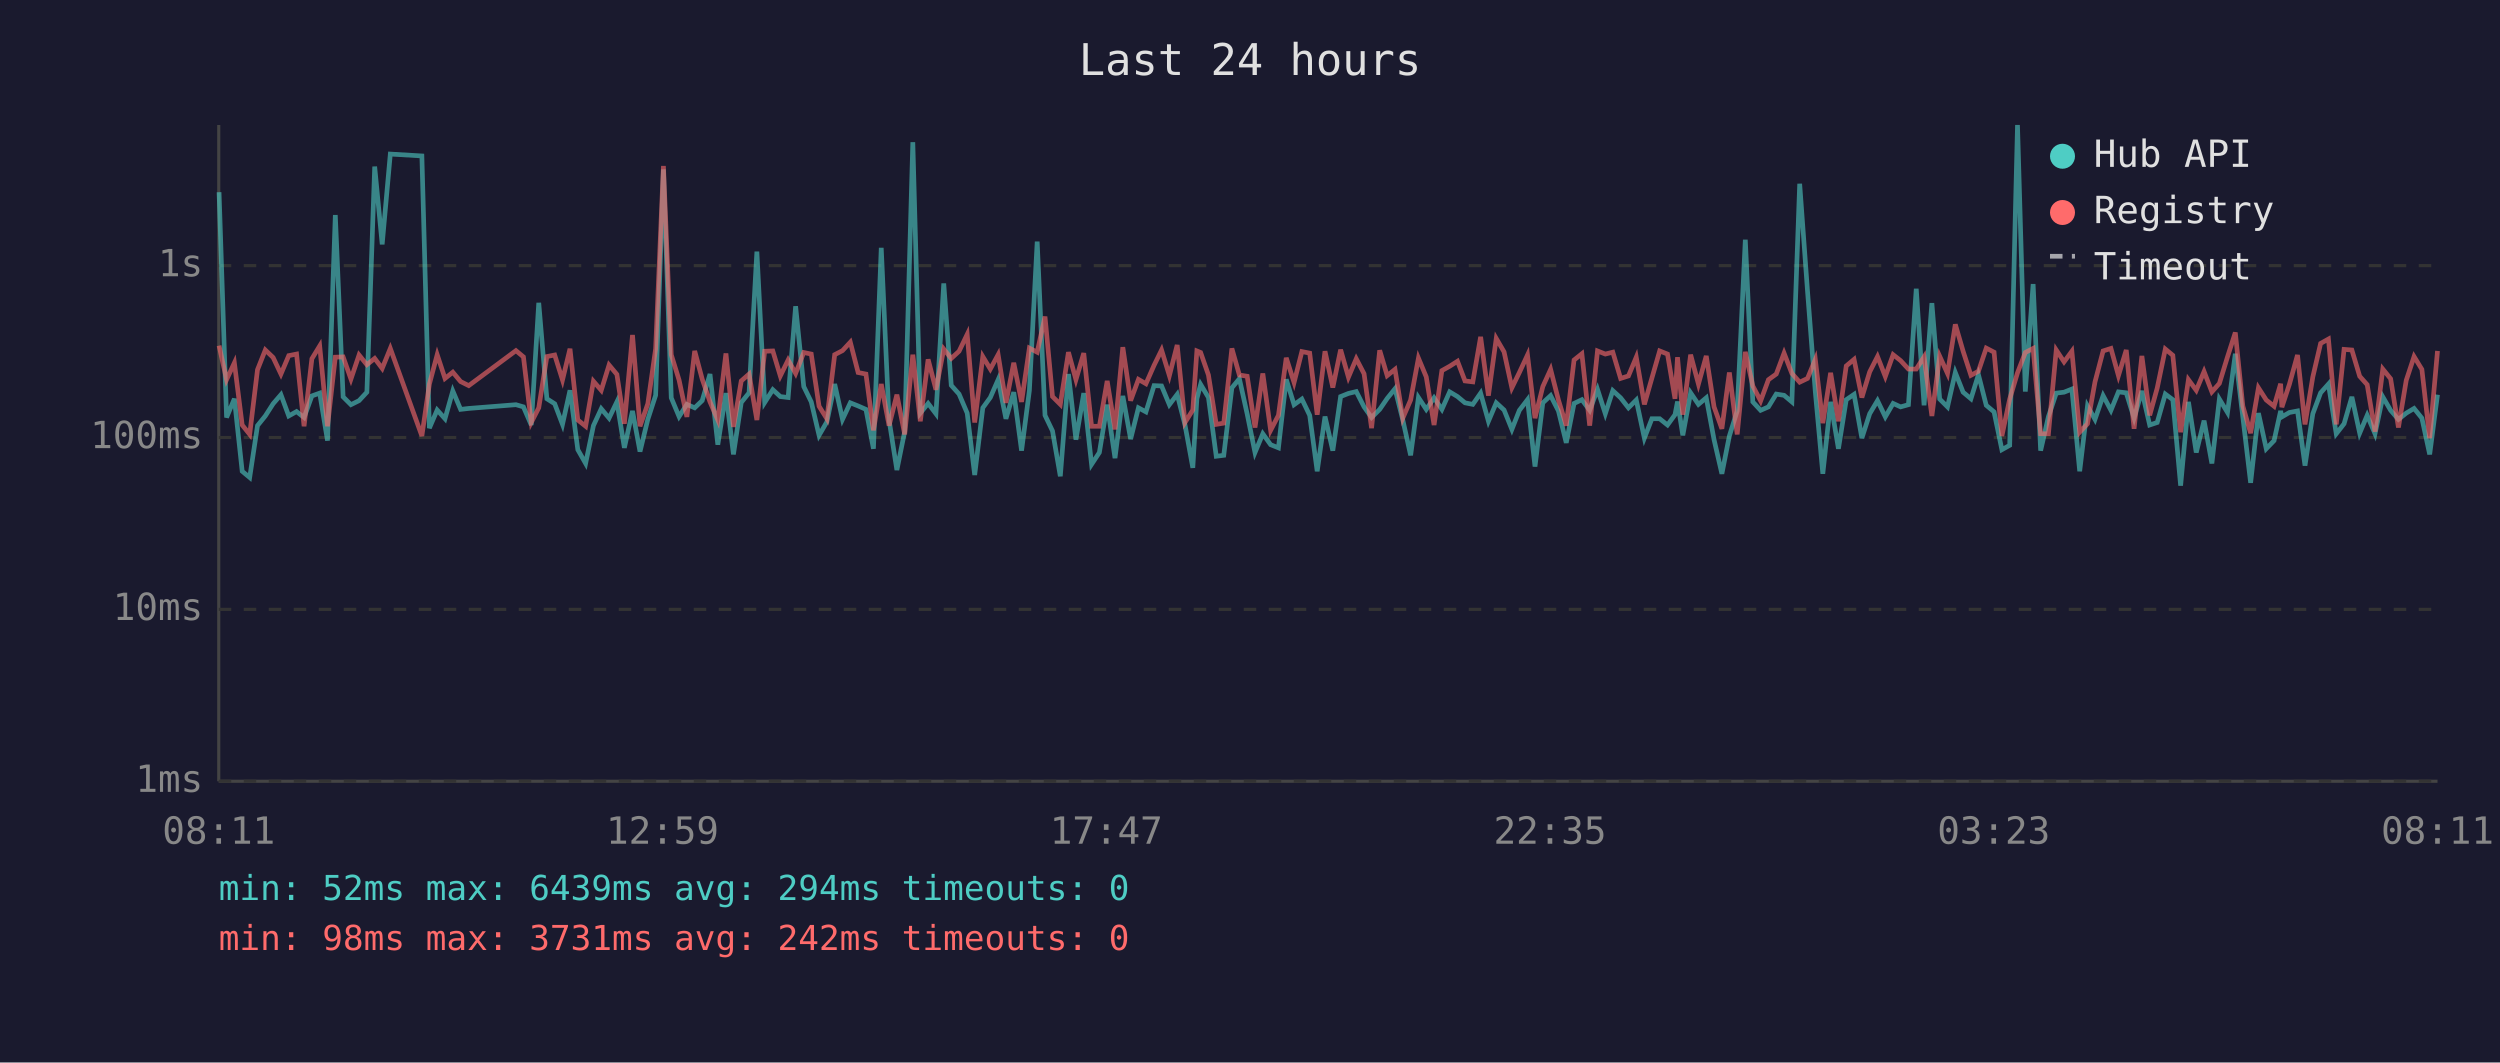
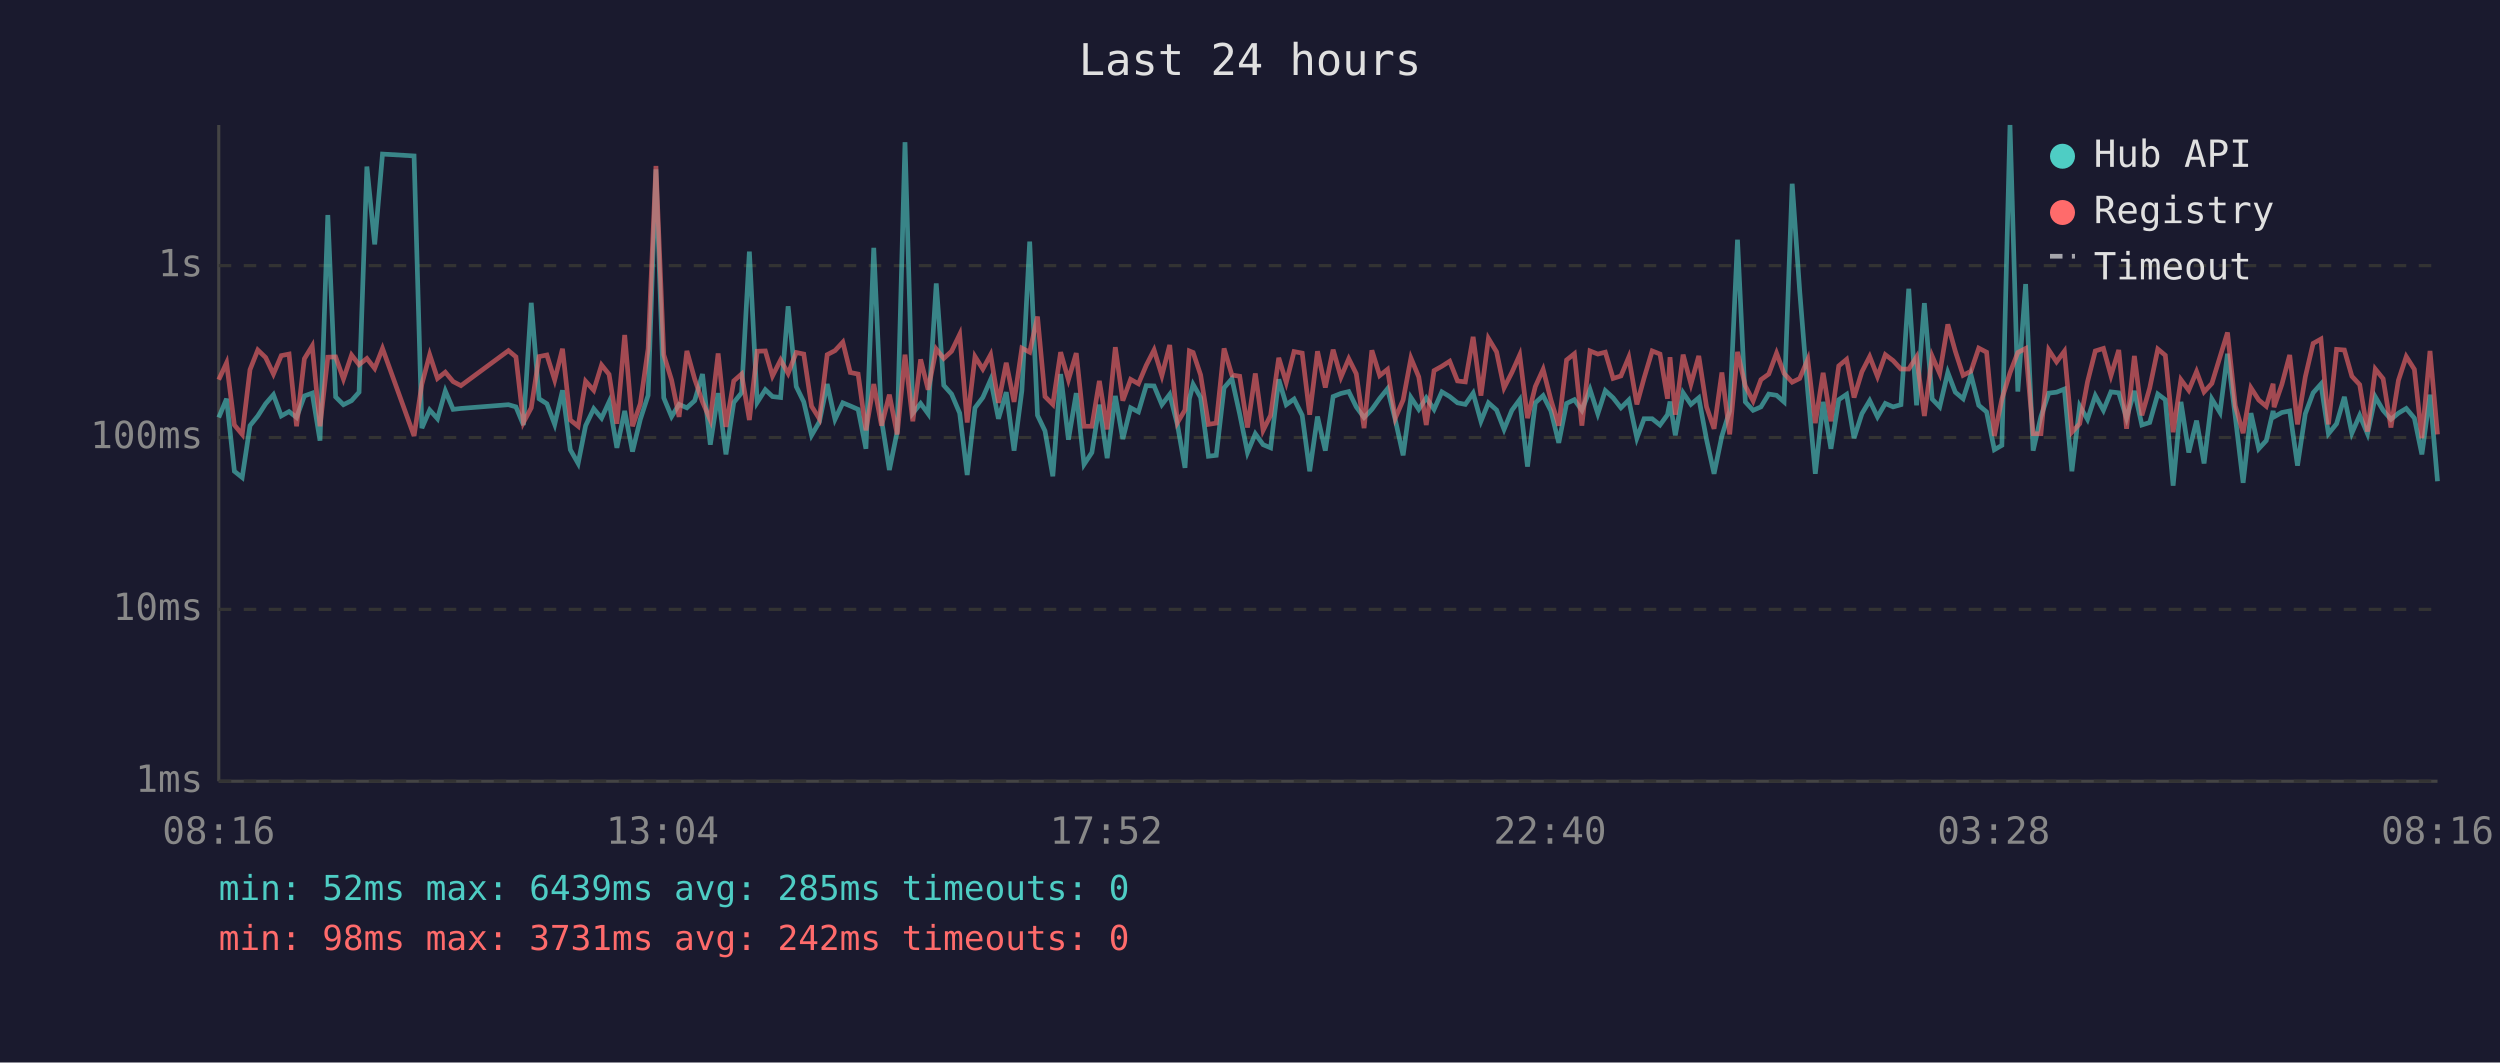
<svg xmlns="http://www.w3.org/2000/svg" viewBox="0 0 800 340" font-family="monospace" font-size="12">
  <rect width="800" height="340" fill="#1a1a2e" />
  <text x="400" y="24" fill="#e0e0e0" font-size="14" text-anchor="middle">Last 24 hours</text>
  <line x1="70" y1="40" x2="70" y2="250" stroke="#444" stroke-width="1" />
  <line x1="70" y1="250" x2="780" y2="250" stroke="#444" stroke-width="1" />
  <line x1="70" y1="250" x2="780" y2="250" stroke="#333" stroke-width="1" stroke-dasharray="4" />
  <text x="65" y="250" fill="#888" text-anchor="end" dominant-baseline="middle">1ms</text>
  <line x1="70" y1="195" x2="780" y2="195" stroke="#333" stroke-width="1" stroke-dasharray="4" />
  <text x="65" y="195" fill="#888" text-anchor="end" dominant-baseline="middle">10ms</text>
  <line x1="70" y1="140" x2="780" y2="140" stroke="#333" stroke-width="1" stroke-dasharray="4" />
  <text x="65" y="140" fill="#888" text-anchor="end" dominant-baseline="middle">100ms</text>
  <line x1="70" y1="85" x2="780" y2="85" stroke="#333" stroke-width="1" stroke-dasharray="4" />
  <text x="65" y="85" fill="#888" text-anchor="end" dominant-baseline="middle">1s</text>
-   <text x="70" y="270" fill="#888" text-anchor="middle">08:11</text>
-   <text x="212" y="270" fill="#888" text-anchor="middle">12:59</text>
-   <text x="354" y="270" fill="#888" text-anchor="middle">17:47</text>
-   <text x="496" y="270" fill="#888" text-anchor="middle">22:35</text>
-   <text x="638" y="270" fill="#888" text-anchor="middle">03:23</text>
-   <text x="780" y="270" fill="#888" text-anchor="middle">08:11</text>
-   <polyline points="70.1,61.5 72.5,133.6 75.0,127.6 77.5,150.8 79.9,152.8 82.4,136.2 84.9,133.1 87.4,129.2 89.9,126.3 92.4,133.1 94.9,131.7 97.3,133.6 99.8,126.7 102.3,125.8 104.8,141.0 107.3,68.8 109.8,127.0 112.3,129.5 114.9,128.2 117.4,125.5 119.9,53.3 122.3,78.2 124.9,49.3 135.0,49.9 137.4,137.0 139.9,131.2 142.4,134.0 144.9,125.1 147.4,131.0 150.0,130.7 165.1,129.5 167.5,130.2 170.0,136.0 172.4,96.9 175.0,127.6 177.5,129.2 180.0,135.8 182.4,124.9 184.9,143.9 187.4,148.3 189.9,136.2 192.4,130.8 194.9,133.8 197.4,128.6 199.8,143.3 202.4,131.5 204.8,144.5 207.3,134.2 209.8,126.5 212.3,54.2 214.8,127.3 217.3,133.3 219.8,129.4 222.3,130.5 224.7,128.2 227.2,119.7 229.7,142.3 232.3,125.8 234.7,145.4 237.2,128.8 239.7,125.7 242.2,80.5 244.7,128.8 247.3,124.7 249.7,126.9 252.2,127.2 254.6,98.0 257.2,123.7 259.6,128.6 262.1,139.3 264.6,135.0 267.1,122.9 269.6,134.2 272.1,128.9 274.6,129.9 277.1,131.0 279.5,143.6 282.0,79.3 284.5,134.4 287.0,150.4 289.5,138.1 292.1,45.5 294.5,132.2 297.0,129.1 299.5,132.4 302.0,90.7 304.4,123.3 306.9,126.1 309.5,132.2 311.9,152.0 314.5,130.5 316.9,127.2 319.4,121.5 321.9,134.0 324.4,125.5 326.9,144.2 329.4,125.0 331.9,77.3 334.4,132.9 336.8,137.9 339.3,152.4 341.9,119.7 344.3,140.7 346.8,125.8 349.3,148.6 351.8,144.8 354.3,129.5 356.8,146.6 359.3,126.7 361.8,140.5 364.3,130.5 366.7,131.8 369.3,123.4 371.7,123.5 374.2,129.5 376.7,126.2 379.2,136.0 381.7,149.7 383.0,127.6 384.2,123.0 386.7,127.2 389.2,146.0 391.6,145.7 394.2,124.1 396.6,121.2 399.1,132.5 401.6,144.8 404.1,138.8 406.6,142.3 409.1,143.3 411.6,121.4 414.1,129.5 416.6,127.7 419.1,132.9 421.5,150.8 424.0,133.3 426.5,144.2 429.0,126.9 431.5,125.9 434.0,125.3 436.5,130.2 438.9,133.6 441.5,131.0 443.9,127.5 446.4,124.4 448.9,134.4 451.4,145.7 453.9,127.2 456.4,131.0 458.9,127.3 461.4,131.0 463.9,125.4 466.4,126.9 468.8,128.9 471.3,129.4 473.8,125.8 476.3,134.8 478.8,128.9 481.3,131.2 483.8,137.4 486.2,131.3 488.8,127.9 491.2,149.3 493.7,128.9 496.2,126.6 498.7,131.5 501.2,141.7 503.7,129.1 506.2,127.9 508.7,131.3 511.2,124.6 513.7,132.4 516.1,125.0 518.6,127.3 521.1,130.5 523.6,128.0 526.2,140.2 528.6,134.0 531.1,134.0 533.6,136.0 536.0,132.7 536.8,128.5 538.5,139.3 541.0,125.7 543.5,129.4 546.0,127.3 548.5,140.7 551.0,151.6 553.4,139.5 555.9,131.5 558.5,76.7 560.9,128.6 563.4,131.3 565.9,130.2 568.4,126.1 570.9,126.5 573.4,128.6 575.9,58.8 578.4,93.1 580.9,125.4 583.3,151.6 585.8,128.6 588.3,143.6 590.8,127.9 593.3,126.2 595.8,140.2 598.3,132.4 600.8,128.2 603.3,133.4 605.8,129.1 608.2,130.2 610.7,129.5 613.2,92.4 615.7,129.7 618.2,97.0 620.7,127.7 623.2,130.2 625.7,119.2 628.2,125.5 630.7,127.6 633.1,119.9 635.6,129.7 638.1,131.8 640.6,143.9 643.1,142.5 645.6,40.0 648.1,125.3 650.6,90.9 653.0,144.2 655.5,133.3 658.0,125.8 660.5,125.5 663.0,124.5 665.5,150.8 668.0,129.9 670.4,134.2 673.0,126.6 675.5,131.3 677.9,125.4 680.4,125.7 682.9,133.8 685.4,125.1 687.9,136.0 690.3,135.2 692.9,126.1 695.3,127.9 697.8,155.4 700.3,128.6 702.8,144.8 705.3,134.6 707.8,148.3 710.2,127.7 712.8,132.0 715.3,113.2 717.7,133.4 720.2,154.5 722.7,132.2 725.2,143.6 727.7,141.0 729.8,131.5 730.2,133.4 732.6,132.0 735.2,131.5 737.6,149.0 740.1,132.4 742.6,125.7 745.1,122.9 747.6,138.8 750.1,135.6 752.6,127.0 755.1,138.6 757.5,132.9 760.0,138.8 762.5,127.0 765.0,131.3 767.5,134.2 770.0,132.2 772.5,130.7 775.0,133.8 777.5,145.4 780.0,126.3" fill="none" stroke="#4ecdc4" stroke-width="1.5" opacity="0.6" />
-   <polyline points="70.1,110.6 72.5,121.5 75.0,116.1 77.5,136.0 79.9,139.0 82.4,118.3 84.9,112.0 87.4,114.4 89.9,119.7 92.4,113.8 94.9,113.3 97.3,136.4 99.8,114.8 102.3,110.7 104.8,136.4 107.3,114.3 109.8,114.2 112.3,121.3 114.9,113.6 117.4,116.7 119.9,114.7 122.3,117.9 124.9,111.5 135.0,139.5 137.4,122.9 139.9,113.5 142.4,121.1 144.9,119.1 147.4,122.1 150.0,123.4 165.1,112.2 167.5,114.2 170.0,135.2 172.4,130.5 175.0,114.1 177.5,113.6 180.0,121.6 182.4,111.6 184.9,134.4 187.4,136.4 189.9,122.0 192.4,124.9 194.9,116.8 197.4,119.8 199.8,135.6 202.4,107.2 204.8,136.4 207.3,129.2 209.8,111.6 212.3,53.1 214.8,113.5 217.3,121.6 219.8,133.4 222.3,112.3 224.7,121.3 227.2,128.6 229.7,134.4 232.3,113.1 234.7,136.6 237.2,121.9 239.7,119.7 242.2,134.4 244.7,112.4 247.3,112.3 249.7,120.3 252.2,115.2 254.6,119.5 257.2,112.8 259.6,113.3 262.1,130.0 264.6,134.0 267.1,113.5 269.6,112.2 272.1,109.5 274.6,119.2 277.1,119.7 279.5,137.7 282.0,122.9 284.5,136.2 287.0,126.3 289.5,139.0 292.1,113.5 294.5,134.8 297.0,115.0 299.5,124.7 302.0,111.7 304.4,114.7 306.9,112.4 309.5,107.0 311.9,135.2 314.5,114.1 316.9,118.1 319.4,113.5 321.9,128.9 324.4,116.1 326.9,128.6 329.4,111.4 331.9,112.7 334.4,101.3 336.8,126.9 339.3,129.4 341.9,112.7 344.3,121.5 346.8,113.0 349.3,136.4 351.8,136.4 354.3,121.9 356.8,137.4 359.3,111.1 361.8,128.2 364.3,121.4 366.7,122.8 369.3,116.9 371.7,112.0 374.2,120.2 376.7,110.4 379.2,135.2 381.7,131.2 383.0,112.3 384.2,112.8 386.7,120.0 389.2,135.8 391.6,135.4 394.2,111.5 396.6,120.0 399.1,120.4 401.6,136.8 404.1,119.5 406.6,137.7 409.1,132.9 411.6,114.5 414.1,122.4 416.6,112.5 419.1,113.0 421.5,132.7 424.0,112.4 426.5,124.0 429.0,111.9 431.5,120.7 434.0,114.8 436.5,119.6 438.9,137.0 441.5,112.1 443.9,120.2 446.4,118.2 448.9,133.8 451.4,128.0 453.9,114.6 456.4,120.6 458.9,136.0 461.4,118.6 463.9,117.2 466.4,115.6 468.8,121.9 471.3,122.2 473.8,107.8 476.3,126.6 478.8,108.3 481.3,112.6 483.8,124.1 486.2,119.2 488.8,113.6 491.2,133.8 493.7,123.7 496.2,118.2 498.7,128.0 501.2,136.2 503.7,115.2 506.2,113.2 508.7,136.2 511.2,112.3 513.7,113.3 516.1,112.7 518.6,121.1 521.1,120.3 523.6,114.3 526.2,129.4 528.6,121.0 531.1,112.3 533.6,113.3 536.0,127.6 536.8,114.3 538.5,132.7 541.0,113.5 543.5,122.9 546.0,113.9 548.5,130.2 551.0,137.2 553.4,119.2 555.9,139.0 558.5,112.6 560.9,123.5 563.4,128.3 565.9,121.5 568.4,119.7 570.9,113.0 573.4,119.5 575.9,122.3 578.4,121.1 580.9,115.0 583.3,135.4 585.8,119.3 588.3,134.8 590.8,117.1 593.3,115.0 595.8,127.2 598.3,119.0 600.8,114.1 603.3,120.5 605.8,113.5 608.2,115.4 610.7,118.1 613.2,118.1 615.7,114.2 618.2,133.1 620.7,114.0 623.2,119.5 625.7,103.8 628.2,112.4 630.7,120.1 633.1,118.8 635.6,111.4 638.1,112.7 640.6,139.5 643.1,127.7 645.6,119.3 648.1,112.8 650.6,111.5 653.0,138.8 655.5,138.8 658.0,112.0 660.5,115.8 663.0,112.4 665.5,138.3 668.0,135.6 670.4,122.2 673.0,112.3 675.5,111.5 677.9,120.2 680.4,112.0 682.9,137.2 685.4,113.9 687.9,132.9 690.3,124.2 692.9,111.7 695.3,113.7 697.8,138.3 700.3,121.5 702.8,124.9 705.3,118.9 707.8,125.4 710.2,122.7 712.8,114.2 715.3,106.4 717.7,129.9 720.2,138.6 722.7,124.1 725.2,128.0 727.7,130.0 729.8,122.8 730.2,130.3 732.6,123.0 735.2,113.6 737.6,135.8 740.1,120.6 742.6,109.9 745.1,108.5 747.6,135.8 750.1,111.8 752.6,112.0 755.1,120.4 757.5,123.1 760.0,138.1 762.5,118.1 765.0,121.2 767.5,136.8 770.0,121.7 772.5,114.1 775.0,118.2 777.5,140.2 780.0,112.3" fill="none" stroke="#ff6b6b" stroke-width="1.5" opacity="0.6" />
+   <text x="70" y="270" fill="#888" text-anchor="middle">08:16</text>
+   <text x="212" y="270" fill="#888" text-anchor="middle">13:04</text>
+   <text x="354" y="270" fill="#888" text-anchor="middle">17:52</text>
+   <text x="496" y="270" fill="#888" text-anchor="middle">22:40</text>
+   <text x="638" y="270" fill="#888" text-anchor="middle">03:28</text>
+   <text x="780" y="270" fill="#888" text-anchor="middle">08:16</text>
+   <polyline points="70.0,133.6 72.5,127.6 75.0,150.8 77.5,152.8 80.0,136.2 82.5,133.1 85.0,129.2 87.5,126.3 90.0,133.1 92.5,131.7 94.9,133.6 97.4,126.7 99.9,125.8 102.4,141.0 104.9,68.8 107.4,127.0 109.9,129.5 112.5,128.2 114.9,125.5 117.4,53.3 119.9,78.2 122.4,49.3 132.5,49.9 135.0,137.0 137.5,131.2 140.0,134.0 142.5,125.1 145.0,131.0 147.5,130.7 162.7,129.5 165.1,130.2 167.5,136.0 170.0,96.9 172.5,127.6 175.0,129.2 177.5,135.8 180.0,124.9 182.5,143.9 185.0,148.3 187.4,136.2 190.0,130.8 192.5,133.8 194.9,128.6 197.4,143.3 199.9,131.5 202.4,144.5 204.9,134.2 207.4,126.5 209.9,54.2 212.4,127.3 214.9,133.3 217.3,129.4 219.8,130.5 222.3,128.2 224.8,119.7 227.3,142.3 229.8,125.8 232.3,145.4 234.8,128.8 237.3,125.7 239.8,80.5 242.3,128.8 244.9,124.7 247.2,126.9 249.8,127.2 252.2,98.0 254.8,123.7 257.2,128.6 259.7,139.3 262.2,135.0 264.7,122.9 267.2,134.2 269.7,128.9 272.1,129.9 274.6,131.0 277.1,143.6 279.6,79.3 282.1,134.4 284.6,150.4 287.1,138.1 289.6,45.5 292.1,132.2 294.6,129.1 297.0,132.4 299.6,90.7 302.0,123.3 304.5,126.1 307.1,132.2 309.5,152.0 312.0,130.5 314.5,127.2 317.0,121.5 319.5,134.0 322.0,125.5 324.5,144.2 327.0,125.0 329.5,77.3 332.0,132.9 334.4,137.9 336.9,152.4 339.4,119.7 341.9,140.7 344.4,125.8 346.9,148.6 349.4,144.8 351.8,129.5 354.3,146.6 356.9,126.7 359.3,140.5 361.8,130.5 364.3,131.8 366.8,123.4 369.3,123.5 371.8,129.5 374.3,126.2 376.8,136.0 379.2,149.7 380.6,127.6 381.8,123.0 384.2,127.2 386.7,146.0 389.2,145.7 391.7,124.1 394.2,121.2 396.7,132.5 399.2,144.8 401.7,138.8 404.2,142.3 406.6,143.3 409.2,121.4 411.6,129.5 414.1,127.7 416.7,132.9 419.1,150.8 421.6,133.3 424.1,144.2 426.6,126.9 429.1,125.9 431.6,125.3 434.0,130.2 436.5,133.6 439.0,131.0 441.5,127.5 444.0,124.4 446.5,134.4 449.0,145.7 451.5,127.2 454.0,131.0 456.4,127.3 458.9,131.0 461.4,125.4 463.9,126.9 466.4,128.9 468.9,129.4 471.4,125.8 473.9,134.8 476.3,128.9 478.9,131.2 481.3,137.4 483.8,131.3 486.3,127.9 488.8,149.3 491.3,128.9 493.8,126.6 496.3,131.5 498.8,141.7 501.3,129.1 503.8,127.9 506.2,131.3 508.8,124.6 511.3,132.4 513.7,125.0 516.2,127.3 518.7,130.5 521.2,128.0 523.8,140.2 526.1,134.0 528.7,134.0 531.2,136.0 533.6,132.7 534.4,128.5 536.1,139.3 538.6,125.7 541.1,129.4 543.6,127.3 546.1,140.7 548.5,151.6 551.0,139.5 553.5,131.5 556.0,76.7 558.5,128.6 561.0,131.3 563.5,130.2 566.0,126.1 568.5,126.5 570.9,128.6 573.5,58.8 575.9,93.1 578.5,125.4 580.9,151.6 583.4,128.6 585.9,143.6 588.4,127.9 590.9,126.2 593.3,140.2 595.8,132.4 598.3,128.2 600.8,133.4 603.3,129.1 605.8,130.2 608.3,129.5 610.8,92.4 613.3,129.7 615.8,97.0 618.3,127.7 620.7,130.2 623.3,119.2 625.7,125.5 628.2,127.6 630.7,119.9 633.2,129.7 635.7,131.8 638.2,143.9 640.6,142.5 643.2,40.0 645.7,125.3 648.2,90.9 650.6,144.2 653.1,133.3 655.6,125.8 658.1,125.5 660.6,124.5 663.0,150.8 665.5,129.9 668.0,134.2 670.5,126.6 673.1,131.3 675.5,125.4 678.0,125.7 680.5,133.8 683.0,125.1 685.4,136.0 687.9,135.2 690.5,126.1 692.9,127.9 695.4,155.4 697.9,128.6 700.4,144.8 702.9,134.6 705.3,148.3 707.8,127.7 710.4,132.0 712.8,113.2 715.3,133.4 717.8,154.5 720.3,132.2 722.8,143.6 725.2,141.0 727.4,131.5 727.7,133.4 730.2,132.0 732.7,131.5 735.2,149.0 737.7,132.4 740.2,125.7 742.7,122.9 745.1,138.8 747.7,135.6 750.2,127.0 752.6,138.6 755.1,132.9 757.6,138.8 760.1,127.0 762.6,131.3 765.1,134.2 767.5,132.2 770.0,130.7 772.6,133.8 775.0,145.4 777.6,126.3 780.0,154.0" fill="none" stroke="#4ecdc4" stroke-width="1.5" opacity="0.6" />
+   <polyline points="70.0,121.5 72.5,116.1 75.0,136.0 77.5,139.0 80.0,118.3 82.5,112.0 85.0,114.4 87.5,119.7 90.0,113.8 92.5,113.3 94.9,136.4 97.4,114.8 99.9,110.7 102.4,136.4 104.9,114.3 107.4,114.2 109.9,121.3 112.5,113.6 114.9,116.7 117.4,114.7 119.9,117.9 122.4,111.5 132.5,139.5 135.0,122.9 137.5,113.5 140.0,121.1 142.5,119.1 145.0,122.1 147.5,123.4 162.7,112.2 165.1,114.2 167.5,135.2 170.0,130.5 172.5,114.1 175.0,113.6 177.5,121.6 180.0,111.6 182.5,134.4 185.0,136.4 187.4,122.0 190.0,124.9 192.5,116.8 194.9,119.8 197.4,135.6 199.9,107.2 202.4,136.4 204.9,129.2 207.4,111.6 209.9,53.1 212.4,113.5 214.9,121.6 217.3,133.4 219.8,112.3 222.3,121.3 224.8,128.6 227.3,134.4 229.8,113.1 232.3,136.6 234.8,121.9 237.3,119.7 239.8,134.4 242.3,112.4 244.9,112.3 247.2,120.3 249.8,115.2 252.2,119.5 254.8,112.8 257.2,113.3 259.7,130.0 262.2,134.0 264.7,113.5 267.2,112.2 269.7,109.5 272.1,119.2 274.6,119.7 277.1,137.7 279.6,122.9 282.1,136.2 284.6,126.3 287.1,139.0 289.6,113.5 292.1,134.8 294.6,115.0 297.0,124.7 299.6,111.7 302.0,114.7 304.5,112.4 307.1,107.0 309.5,135.2 312.0,114.1 314.5,118.1 317.0,113.5 319.5,128.9 322.0,116.1 324.5,128.6 327.0,111.4 329.5,112.7 332.0,101.3 334.4,126.9 336.9,129.4 339.4,112.7 341.9,121.5 344.4,113.0 346.9,136.4 349.4,136.4 351.8,121.9 354.3,137.4 356.9,111.1 359.3,128.2 361.8,121.4 364.3,122.8 366.8,116.9 369.3,112.0 371.8,120.2 374.3,110.4 376.8,135.2 379.2,131.2 380.6,112.3 381.8,112.8 384.2,120.0 386.7,135.8 389.2,135.4 391.7,111.5 394.2,120.0 396.7,120.4 399.2,136.8 401.7,119.5 404.2,137.7 406.6,132.9 409.2,114.5 411.6,122.4 414.1,112.5 416.7,113.0 419.1,132.7 421.6,112.4 424.1,124.0 426.6,111.9 429.1,120.7 431.6,114.8 434.0,119.6 436.5,137.0 439.0,112.1 441.5,120.2 444.0,118.2 446.5,133.8 449.0,128.0 451.5,114.6 454.0,120.6 456.4,136.0 458.9,118.6 461.4,117.2 463.9,115.6 466.4,121.9 468.9,122.2 471.4,107.8 473.9,126.6 476.3,108.3 478.9,112.6 481.3,124.1 483.8,119.2 486.3,113.6 488.8,133.8 491.3,123.7 493.8,118.2 496.3,128.0 498.8,136.2 501.3,115.2 503.8,113.2 506.2,136.2 508.8,112.3 511.3,113.3 513.7,112.7 516.2,121.1 518.7,120.3 521.2,114.3 523.8,129.4 526.1,121.0 528.7,112.3 531.2,113.3 533.6,127.6 534.4,114.3 536.1,132.7 538.6,113.5 541.1,122.9 543.6,113.9 546.1,130.2 548.5,137.2 551.0,119.2 553.5,139.0 556.0,112.6 558.5,123.5 561.0,128.3 563.5,121.5 566.0,119.7 568.5,113.0 570.9,119.5 573.5,122.3 575.9,121.1 578.5,115.0 580.9,135.4 583.4,119.3 585.9,134.8 588.4,117.1 590.9,115.0 593.3,127.2 595.8,119.0 598.3,114.1 600.8,120.5 603.3,113.5 605.8,115.4 608.3,118.1 610.8,118.1 613.3,114.2 615.8,133.1 618.3,114.0 620.7,119.5 623.3,103.8 625.7,112.4 628.2,120.1 630.7,118.8 633.2,111.4 635.7,112.7 638.2,139.5 640.6,127.7 643.2,119.3 645.7,112.8 648.2,111.5 650.6,138.8 653.1,138.8 655.6,112.0 658.1,115.8 660.6,112.4 663.0,138.3 665.5,135.6 668.0,122.2 670.5,112.3 673.1,111.5 675.5,120.2 678.0,112.0 680.5,137.2 683.0,113.9 685.4,132.9 687.9,124.2 690.5,111.7 692.9,113.7 695.4,138.3 697.9,121.5 700.4,124.9 702.9,118.9 705.3,125.4 707.8,122.7 710.4,114.2 712.8,106.4 715.3,129.9 717.8,138.6 720.3,124.1 722.8,128.0 725.2,130.0 727.4,122.8 727.7,130.3 730.2,123.0 732.7,113.6 735.2,135.8 737.7,120.6 740.2,109.9 742.7,108.5 745.1,135.8 747.7,111.8 750.2,112.0 752.6,120.4 755.1,123.1 757.6,138.1 760.1,118.1 762.6,121.2 765.1,136.8 767.5,121.7 770.0,114.1 772.6,118.2 775.0,140.2 777.6,112.3 780.0,139.0" fill="none" stroke="#ff6b6b" stroke-width="1.5" opacity="0.6" />
  <circle cx="660" cy="50" r="4" fill="#4ecdc4" />
  <text x="670" y="50" fill="#e0e0e0" dominant-baseline="middle">Hub API</text>
  <circle cx="660" cy="68" r="4" fill="#ff6b6b" />
  <text x="670" y="68" fill="#e0e0e0" dominant-baseline="middle">Registry</text>
  <line x1="656" y1="82" x2="664" y2="82" stroke="#e0e0e0" stroke-width="1.5" stroke-dasharray="4,3" opacity="0.7" />
  <text x="670" y="86" fill="#e0e0e0" dominant-baseline="middle">Timeout</text>
-   <text x="70" y="288" fill="#4ecdc4" font-size="11">min: 52ms  max: 6439ms  avg: 294ms  timeouts: 0</text>
+   <text x="70" y="288" fill="#4ecdc4" font-size="11">min: 52ms  max: 6439ms  avg: 285ms  timeouts: 0</text>
  <text x="70" y="304" fill="#ff6b6b" font-size="11">min: 98ms  max: 3731ms  avg: 242ms  timeouts: 0</text>
</svg>
